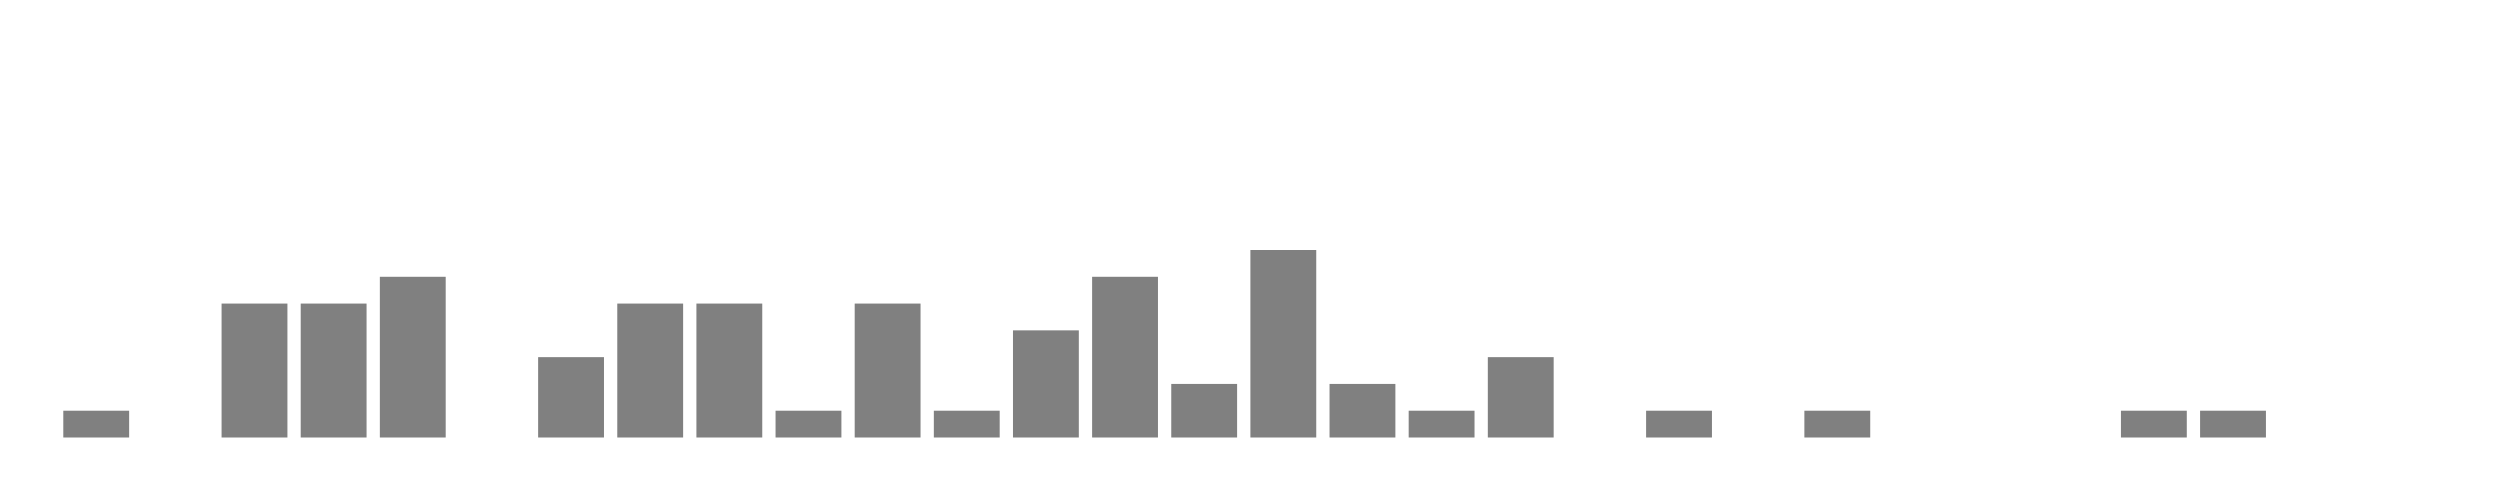
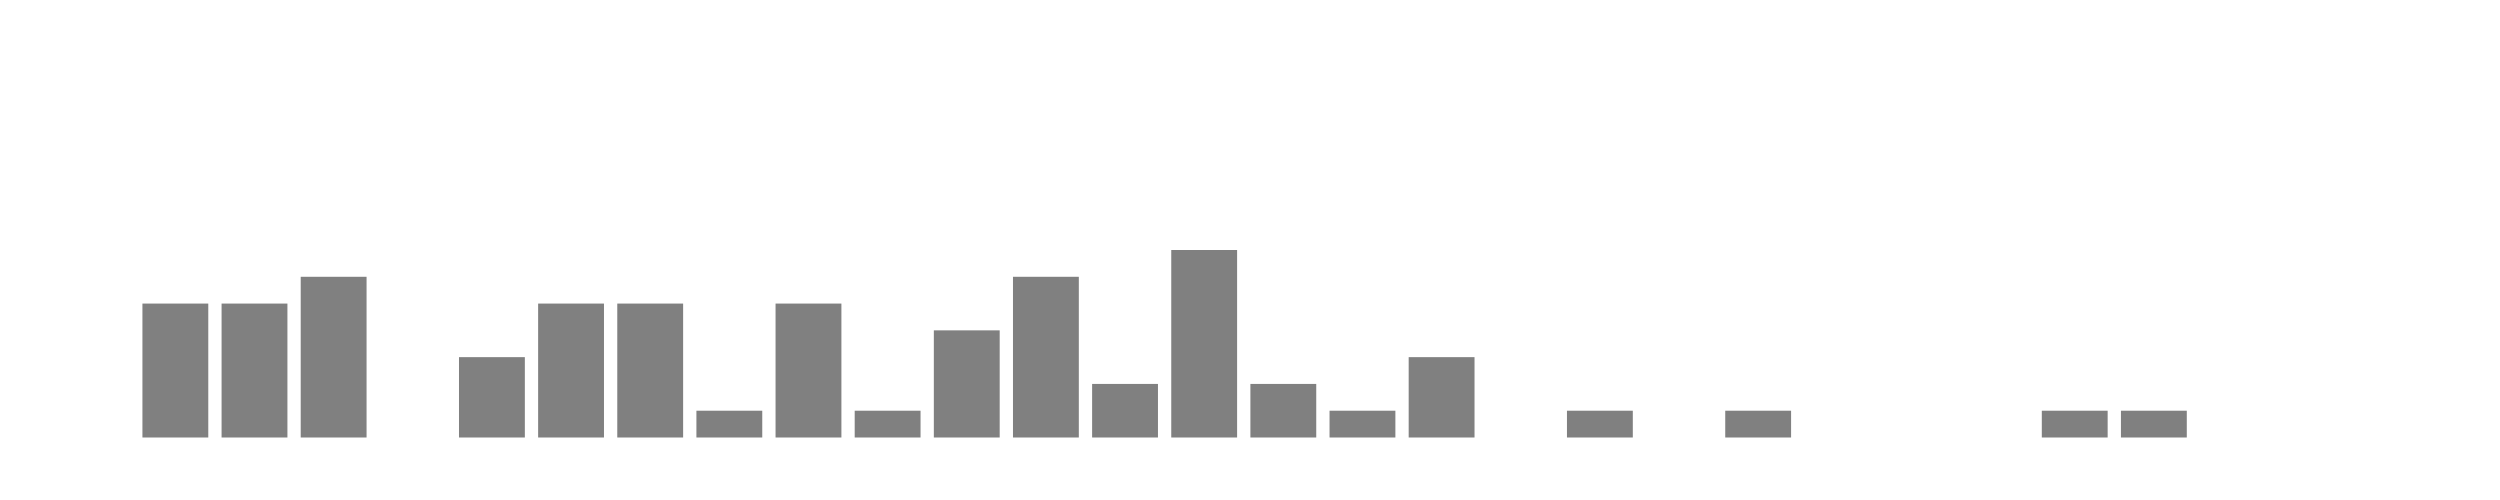
<svg xmlns="http://www.w3.org/2000/svg" width="400" height="80">
  <g transform="translate(10,10)">
-     <rect class="bar" x="0.127" width="10.536" y="55.714" height="4.286" fill="rgba(128, 128, 128, 1)" />
-     <rect class="bar" x="12.789" width="10.536" y="60" height="0" fill="rgba(128, 128, 128, 1)" />
+     <rect class="bar" x="0.127" width="10.536" y="60" height="0" fill="rgba(128, 128, 128, 1)" />
+     <rect class="bar" x="12.789" width="10.536" y="38.571" height="21.429" fill="rgba(128, 128, 128, 1)" />
    <rect class="bar" x="25.452" width="10.536" y="38.571" height="21.429" fill="rgba(128, 128, 128, 1)" />
-     <rect class="bar" x="38.114" width="10.536" y="38.571" height="21.429" fill="rgba(128, 128, 128, 1)" />
-     <rect class="bar" x="50.776" width="10.536" y="34.286" height="25.714" fill="rgba(128, 128, 128, 1)" />
-     <rect class="bar" x="63.439" width="10.536" y="60" height="0" fill="rgba(128, 128, 128, 1)" />
-     <rect class="bar" x="76.101" width="10.536" y="47.143" height="12.857" fill="rgba(128, 128, 128, 1)" />
+     <rect class="bar" x="38.114" width="10.536" y="34.286" height="25.714" fill="rgba(128, 128, 128, 1)" />
+     <rect class="bar" x="50.776" width="10.536" y="60" height="0" fill="rgba(128, 128, 128, 1)" />
+     <rect class="bar" x="63.439" width="10.536" y="47.143" height="12.857" fill="rgba(128, 128, 128, 1)" />
+     <rect class="bar" x="76.101" width="10.536" y="38.571" height="21.429" fill="rgba(128, 128, 128, 1)" />
    <rect class="bar" x="88.764" width="10.536" y="38.571" height="21.429" fill="rgba(128, 128, 128, 1)" />
-     <rect class="bar" x="101.426" width="10.536" y="38.571" height="21.429" fill="rgba(128, 128, 128, 1)" />
-     <rect class="bar" x="114.089" width="10.536" y="55.714" height="4.286" fill="rgba(128, 128, 128, 1)" />
-     <rect class="bar" x="126.751" width="10.536" y="38.571" height="21.429" fill="rgba(128, 128, 128, 1)" />
-     <rect class="bar" x="139.414" width="10.536" y="55.714" height="4.286" fill="rgba(128, 128, 128, 1)" />
-     <rect class="bar" x="152.076" width="10.536" y="42.857" height="17.143" fill="rgba(128, 128, 128, 1)" />
-     <rect class="bar" x="164.738" width="10.536" y="34.286" height="25.714" fill="rgba(128, 128, 128, 1)" />
-     <rect class="bar" x="177.401" width="10.536" y="51.429" height="8.571" fill="rgba(128, 128, 128, 1)" />
-     <rect class="bar" x="190.063" width="10.536" y="30" height="30" fill="rgba(128, 128, 128, 1)" />
-     <rect class="bar" x="202.726" width="10.536" y="51.429" height="8.571" fill="rgba(128, 128, 128, 1)" />
-     <rect class="bar" x="215.388" width="10.536" y="55.714" height="4.286" fill="rgba(128, 128, 128, 1)" />
-     <rect class="bar" x="228.051" width="10.536" y="47.143" height="12.857" fill="rgba(128, 128, 128, 1)" />
-     <rect class="bar" x="240.713" width="10.536" y="60" height="0" fill="rgba(128, 128, 128, 1)" />
-     <rect class="bar" x="253.376" width="10.536" y="55.714" height="4.286" fill="rgba(128, 128, 128, 1)" />
-     <rect class="bar" x="266.038" width="10.536" y="60" height="0" fill="rgba(128, 128, 128, 1)" />
-     <rect class="bar" x="278.7" width="10.536" y="55.714" height="4.286" fill="rgba(128, 128, 128, 1)" />
+     <rect class="bar" x="101.426" width="10.536" y="55.714" height="4.286" fill="rgba(128, 128, 128, 1)" />
+     <rect class="bar" x="114.089" width="10.536" y="38.571" height="21.429" fill="rgba(128, 128, 128, 1)" />
+     <rect class="bar" x="126.751" width="10.536" y="55.714" height="4.286" fill="rgba(128, 128, 128, 1)" />
+     <rect class="bar" x="139.414" width="10.536" y="42.857" height="17.143" fill="rgba(128, 128, 128, 1)" />
+     <rect class="bar" x="152.076" width="10.536" y="34.286" height="25.714" fill="rgba(128, 128, 128, 1)" />
+     <rect class="bar" x="164.738" width="10.536" y="51.429" height="8.571" fill="rgba(128, 128, 128, 1)" />
+     <rect class="bar" x="177.401" width="10.536" y="30" height="30" fill="rgba(128, 128, 128, 1)" />
+     <rect class="bar" x="190.063" width="10.536" y="51.429" height="8.571" fill="rgba(128, 128, 128, 1)" />
+     <rect class="bar" x="202.726" width="10.536" y="55.714" height="4.286" fill="rgba(128, 128, 128, 1)" />
+     <rect class="bar" x="215.388" width="10.536" y="47.143" height="12.857" fill="rgba(128, 128, 128, 1)" />
+     <rect class="bar" x="228.051" width="10.536" y="60" height="0" fill="rgba(128, 128, 128, 1)" />
+     <rect class="bar" x="240.713" width="10.536" y="55.714" height="4.286" fill="rgba(128, 128, 128, 1)" />
+     <rect class="bar" x="253.376" width="10.536" y="60" height="0" fill="rgba(128, 128, 128, 1)" />
+     <rect class="bar" x="266.038" width="10.536" y="55.714" height="4.286" fill="rgba(128, 128, 128, 1)" />
+     <rect class="bar" x="278.7" width="10.536" y="60" height="0" fill="rgba(128, 128, 128, 1)" />
    <rect class="bar" x="291.363" width="10.536" y="60" height="0" fill="rgba(128, 128, 128, 1)" />
    <rect class="bar" x="304.025" width="10.536" y="60" height="0" fill="rgba(128, 128, 128, 1)" />
-     <rect class="bar" x="316.688" width="10.536" y="60" height="0" fill="rgba(128, 128, 128, 1)" />
+     <rect class="bar" x="316.688" width="10.536" y="55.714" height="4.286" fill="rgba(128, 128, 128, 1)" />
    <rect class="bar" x="329.35" width="10.536" y="55.714" height="4.286" fill="rgba(128, 128, 128, 1)" />
-     <rect class="bar" x="342.013" width="10.536" y="55.714" height="4.286" fill="rgba(128, 128, 128, 1)" />
+     <rect class="bar" x="342.013" width="10.536" y="60" height="0" fill="rgba(128, 128, 128, 1)" />
    <rect class="bar" x="354.675" width="10.536" y="60" height="0" fill="rgba(128, 128, 128, 1)" />
    <rect class="bar" x="367.338" width="10.536" y="60" height="0" fill="rgba(128, 128, 128, 1)" />
  </g>
</svg>
